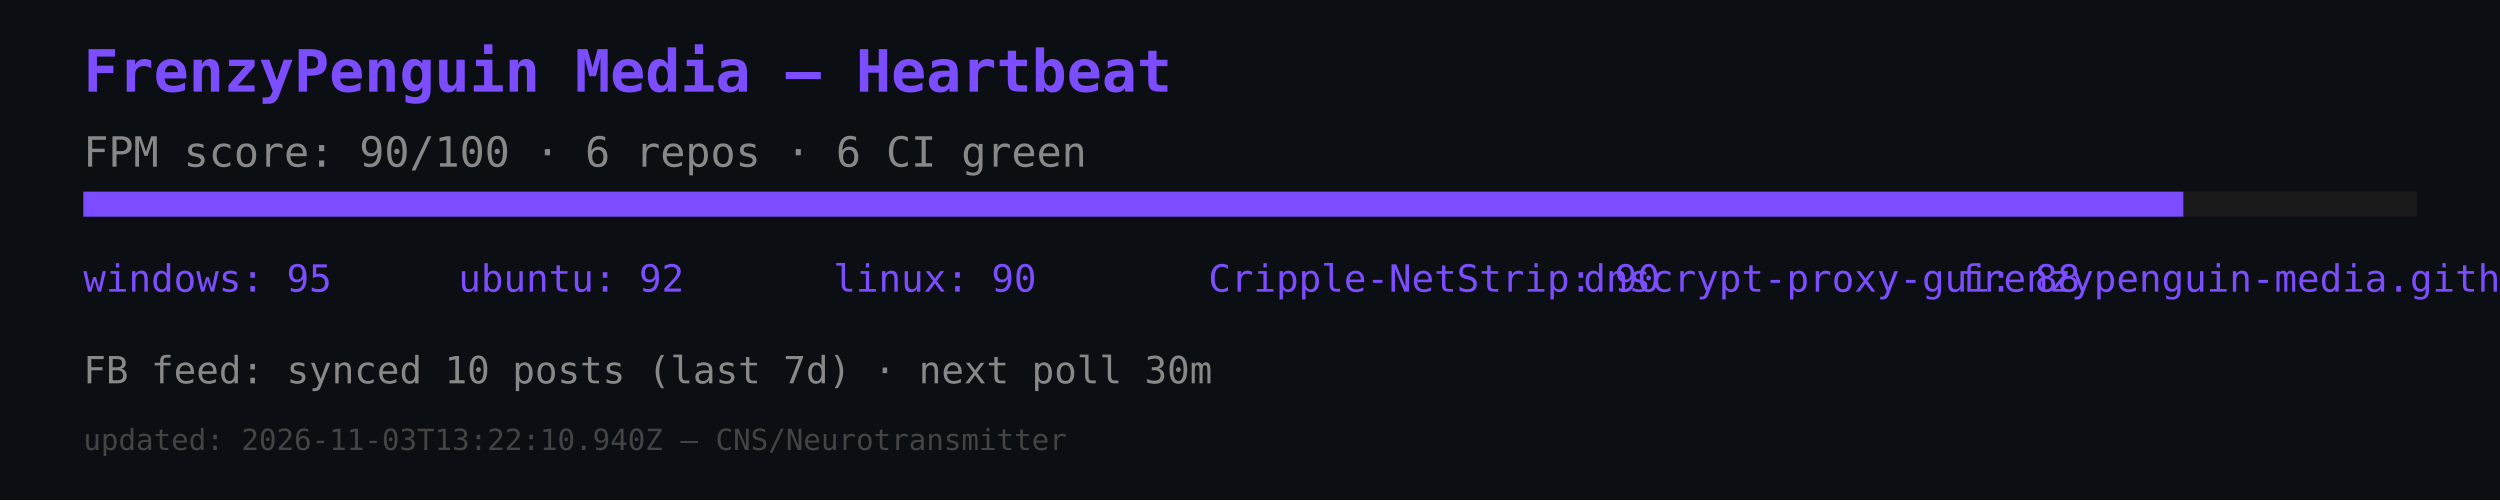
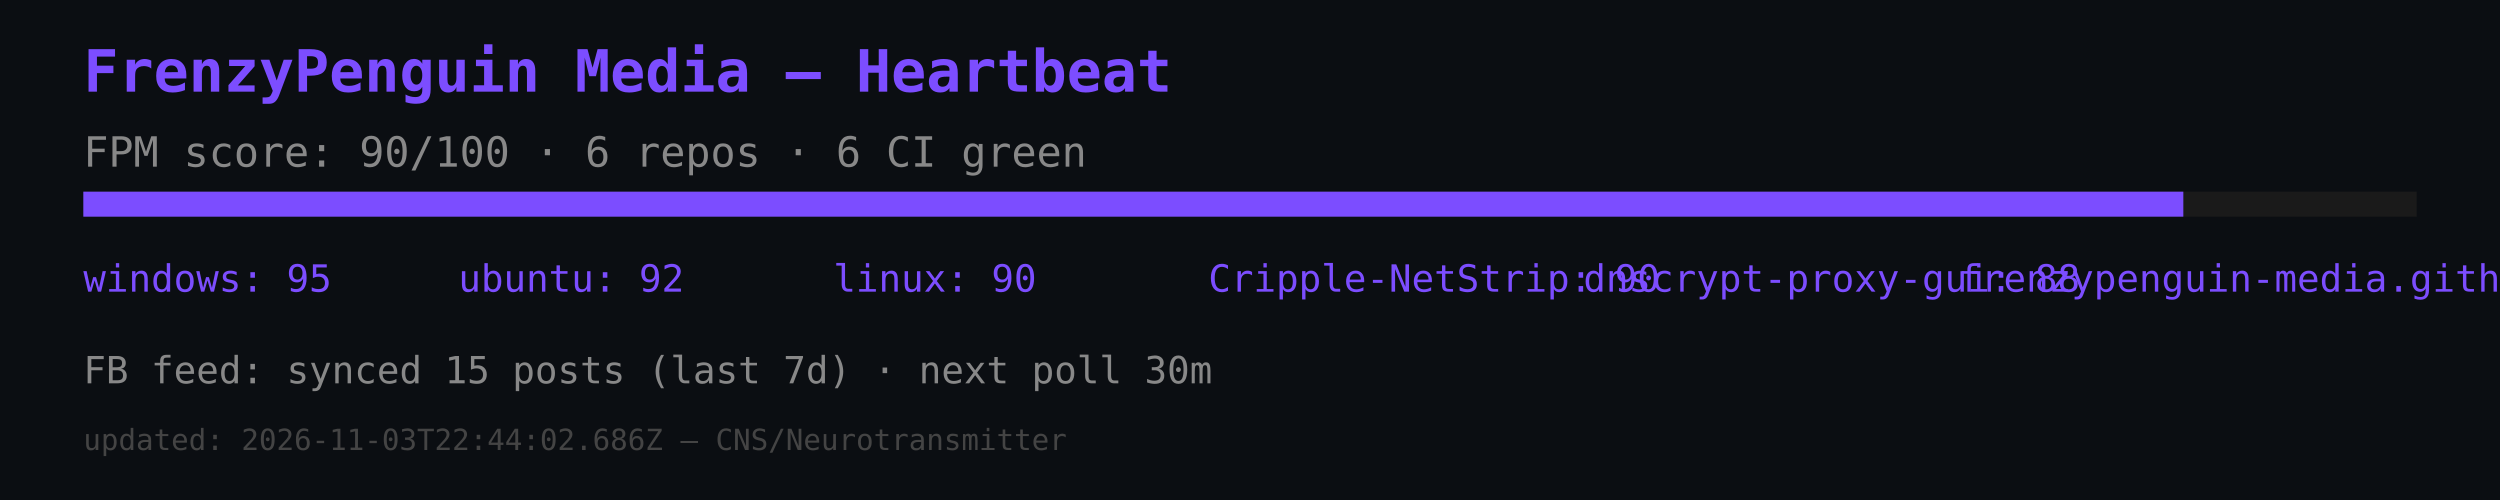
<svg xmlns="http://www.w3.org/2000/svg" width="600" height="120" viewBox="0 0 600 120">
  <rect width="600" height="120" fill="#0b0e12" />
  <text x="20" y="22" font-size="14" fill="#7c4dff" font-family="monospace" font-weight="bold">FrenzyPenguin Media — Heartbeat</text>
  <text x="20" y="40" font-size="10" fill="#888" font-family="monospace">FPM score: 90/100 · 6 repos · 6 CI green</text>
  <rect x="20" y="46" width="560" height="6" fill="#1a1a1a" />
  <rect x="20" y="46" width="504" height="6" fill="#7c4dff" />
  <text x="20" y="70" font-size="9" fill="#7c4dff" font-family="monospace">windows: 95</text>
  <text x="110" y="70" font-size="9" fill="#7c4dff" font-family="monospace">ubuntu: 92</text>
  <text x="200" y="70" font-size="9" fill="#7c4dff" font-family="monospace">linux: 90</text>
  <text x="290" y="70" font-size="9" fill="#7c4dff" font-family="monospace">Cripple-NetStrip: 90</text>
  <text x="380" y="70" font-size="9" fill="#7c4dff" font-family="monospace">dnscrypt-proxy-gui: 88</text>
  <text x="470" y="70" font-size="9" fill="#7c4dff" font-family="monospace">frenzypenguin-media.github.io: 87</text>
-   <text x="20" y="92" font-size="9" fill="#888" font-family="monospace">FB feed: synced 10 posts (last 7d) · next poll 30m</text>
-   <text x="20" y="108" font-size="7" fill="#444" font-family="monospace">updated: 2026-11-03T13:22:10.940Z — CNS/Neurotransmitter</text>
+   <text x="20" y="92" font-size="9" fill="#888" font-family="monospace">FB feed: synced 15 posts (last 7d) · next poll 30m</text>
+   <text x="20" y="108" font-size="7" fill="#444" font-family="monospace">updated: 2026-11-03T22:44:02.686Z — CNS/Neurotransmitter</text>
</svg>
